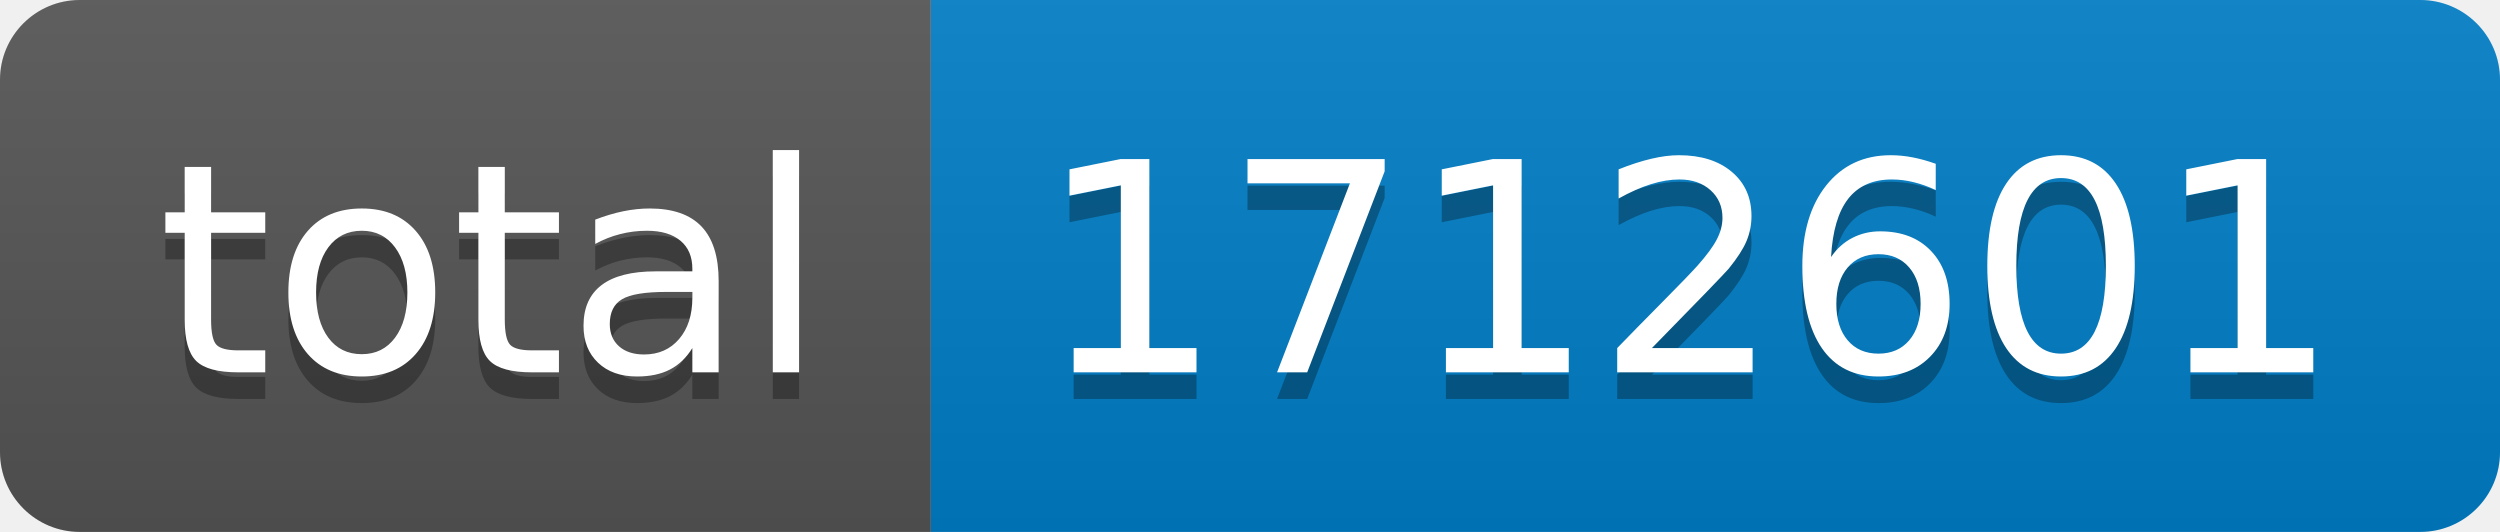
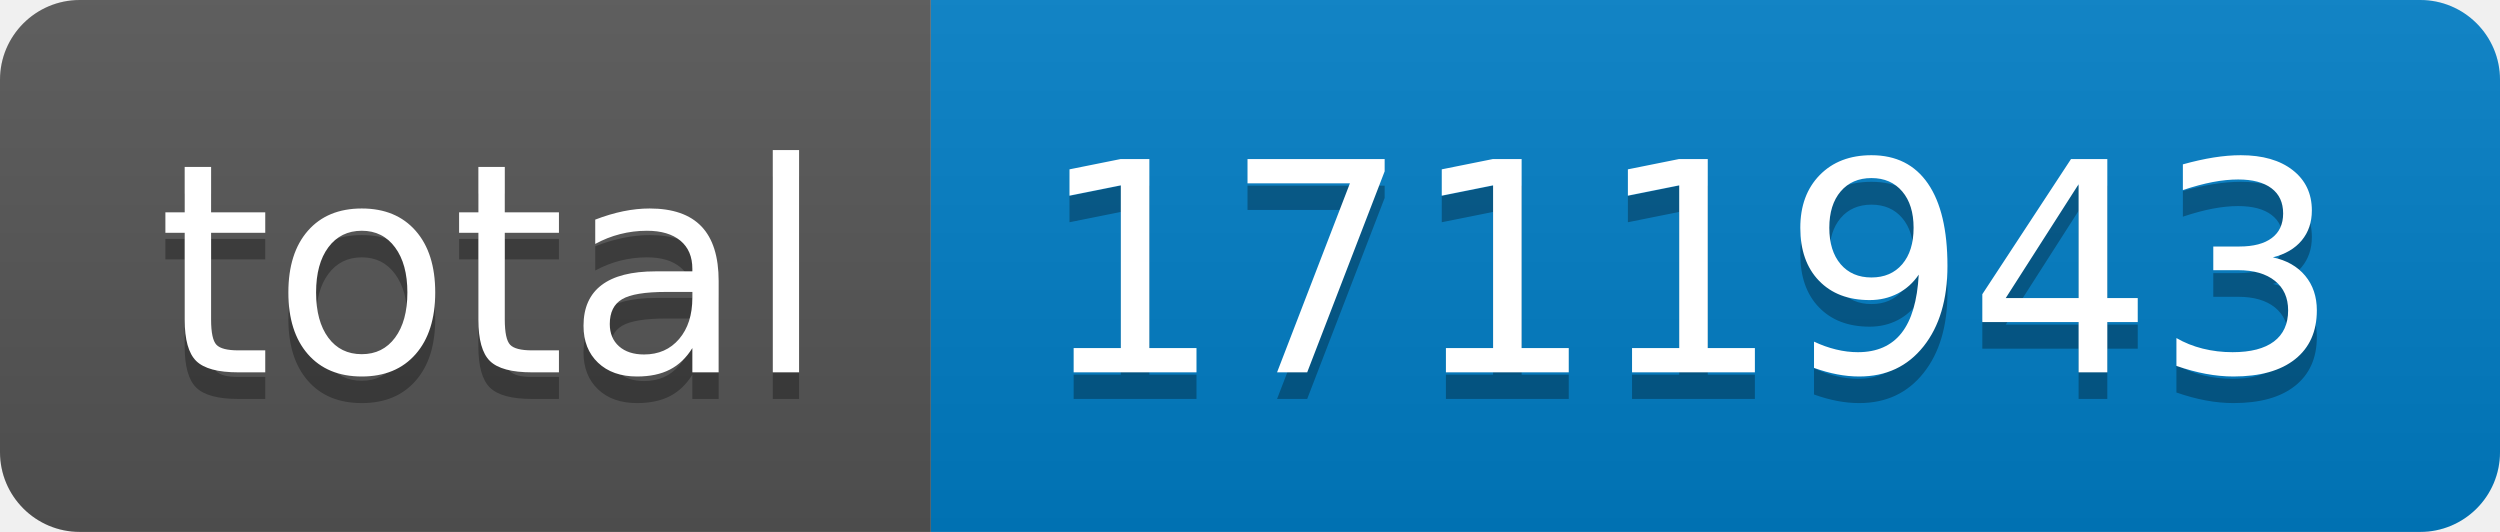
- <svg xmlns="http://www.w3.org/2000/svg" width="94" height="20" role="img" aria-label="total: 1712601">
+ <svg xmlns="http://www.w3.org/2000/svg" width="94" height="20" role="img" aria-label="total: 1711943">
  <linearGradient id="s" x2="0" y2="100%">
    <stop offset="0" stop-color="#bbb" stop-opacity=".1" />
    <stop offset="1" stop-opacity=".1" />
  </linearGradient>
  <clipPath id="r">
    <rect width="94" height="20" rx="3" fill="#fff" />
  </clipPath>
  <g clip-path="url(#r)">
    <rect width="35" height="20" fill="#555" />
    <rect x="35" width="59" height="20" fill="#007ec6" />
    <rect width="94" height="20" fill="url(#s)" />
  </g>
  <g fill="#fff" text-anchor="middle" font-family="Verdana,Geneva,DejaVu Sans,sans-serif" text-rendering="geometricPrecision" font-size="110">
    <text aria-hidden="true" x="185" y="150" fill="#010101" fill-opacity=".3" transform="scale(.1)" textLength="250">total</text>
    <text x="185" y="140" transform="scale(.1)" fill="#fff" textLength="250">total</text>
-     <text aria-hidden="true" x="635" y="150" fill="#010101" fill-opacity=".3" transform="scale(.1)" textLength="490">1712601</text>
-     <text x="635" y="140" transform="scale(.1)" fill="#fff" textLength="490">1712601</text>
+     <text aria-hidden="true" x="635" y="150" fill="#010101" fill-opacity=".3" transform="scale(.1)" textLength="490">1711943</text>
+     <text x="635" y="140" transform="scale(.1)" fill="#fff" textLength="490">1711943</text>
  </g>
</svg>
